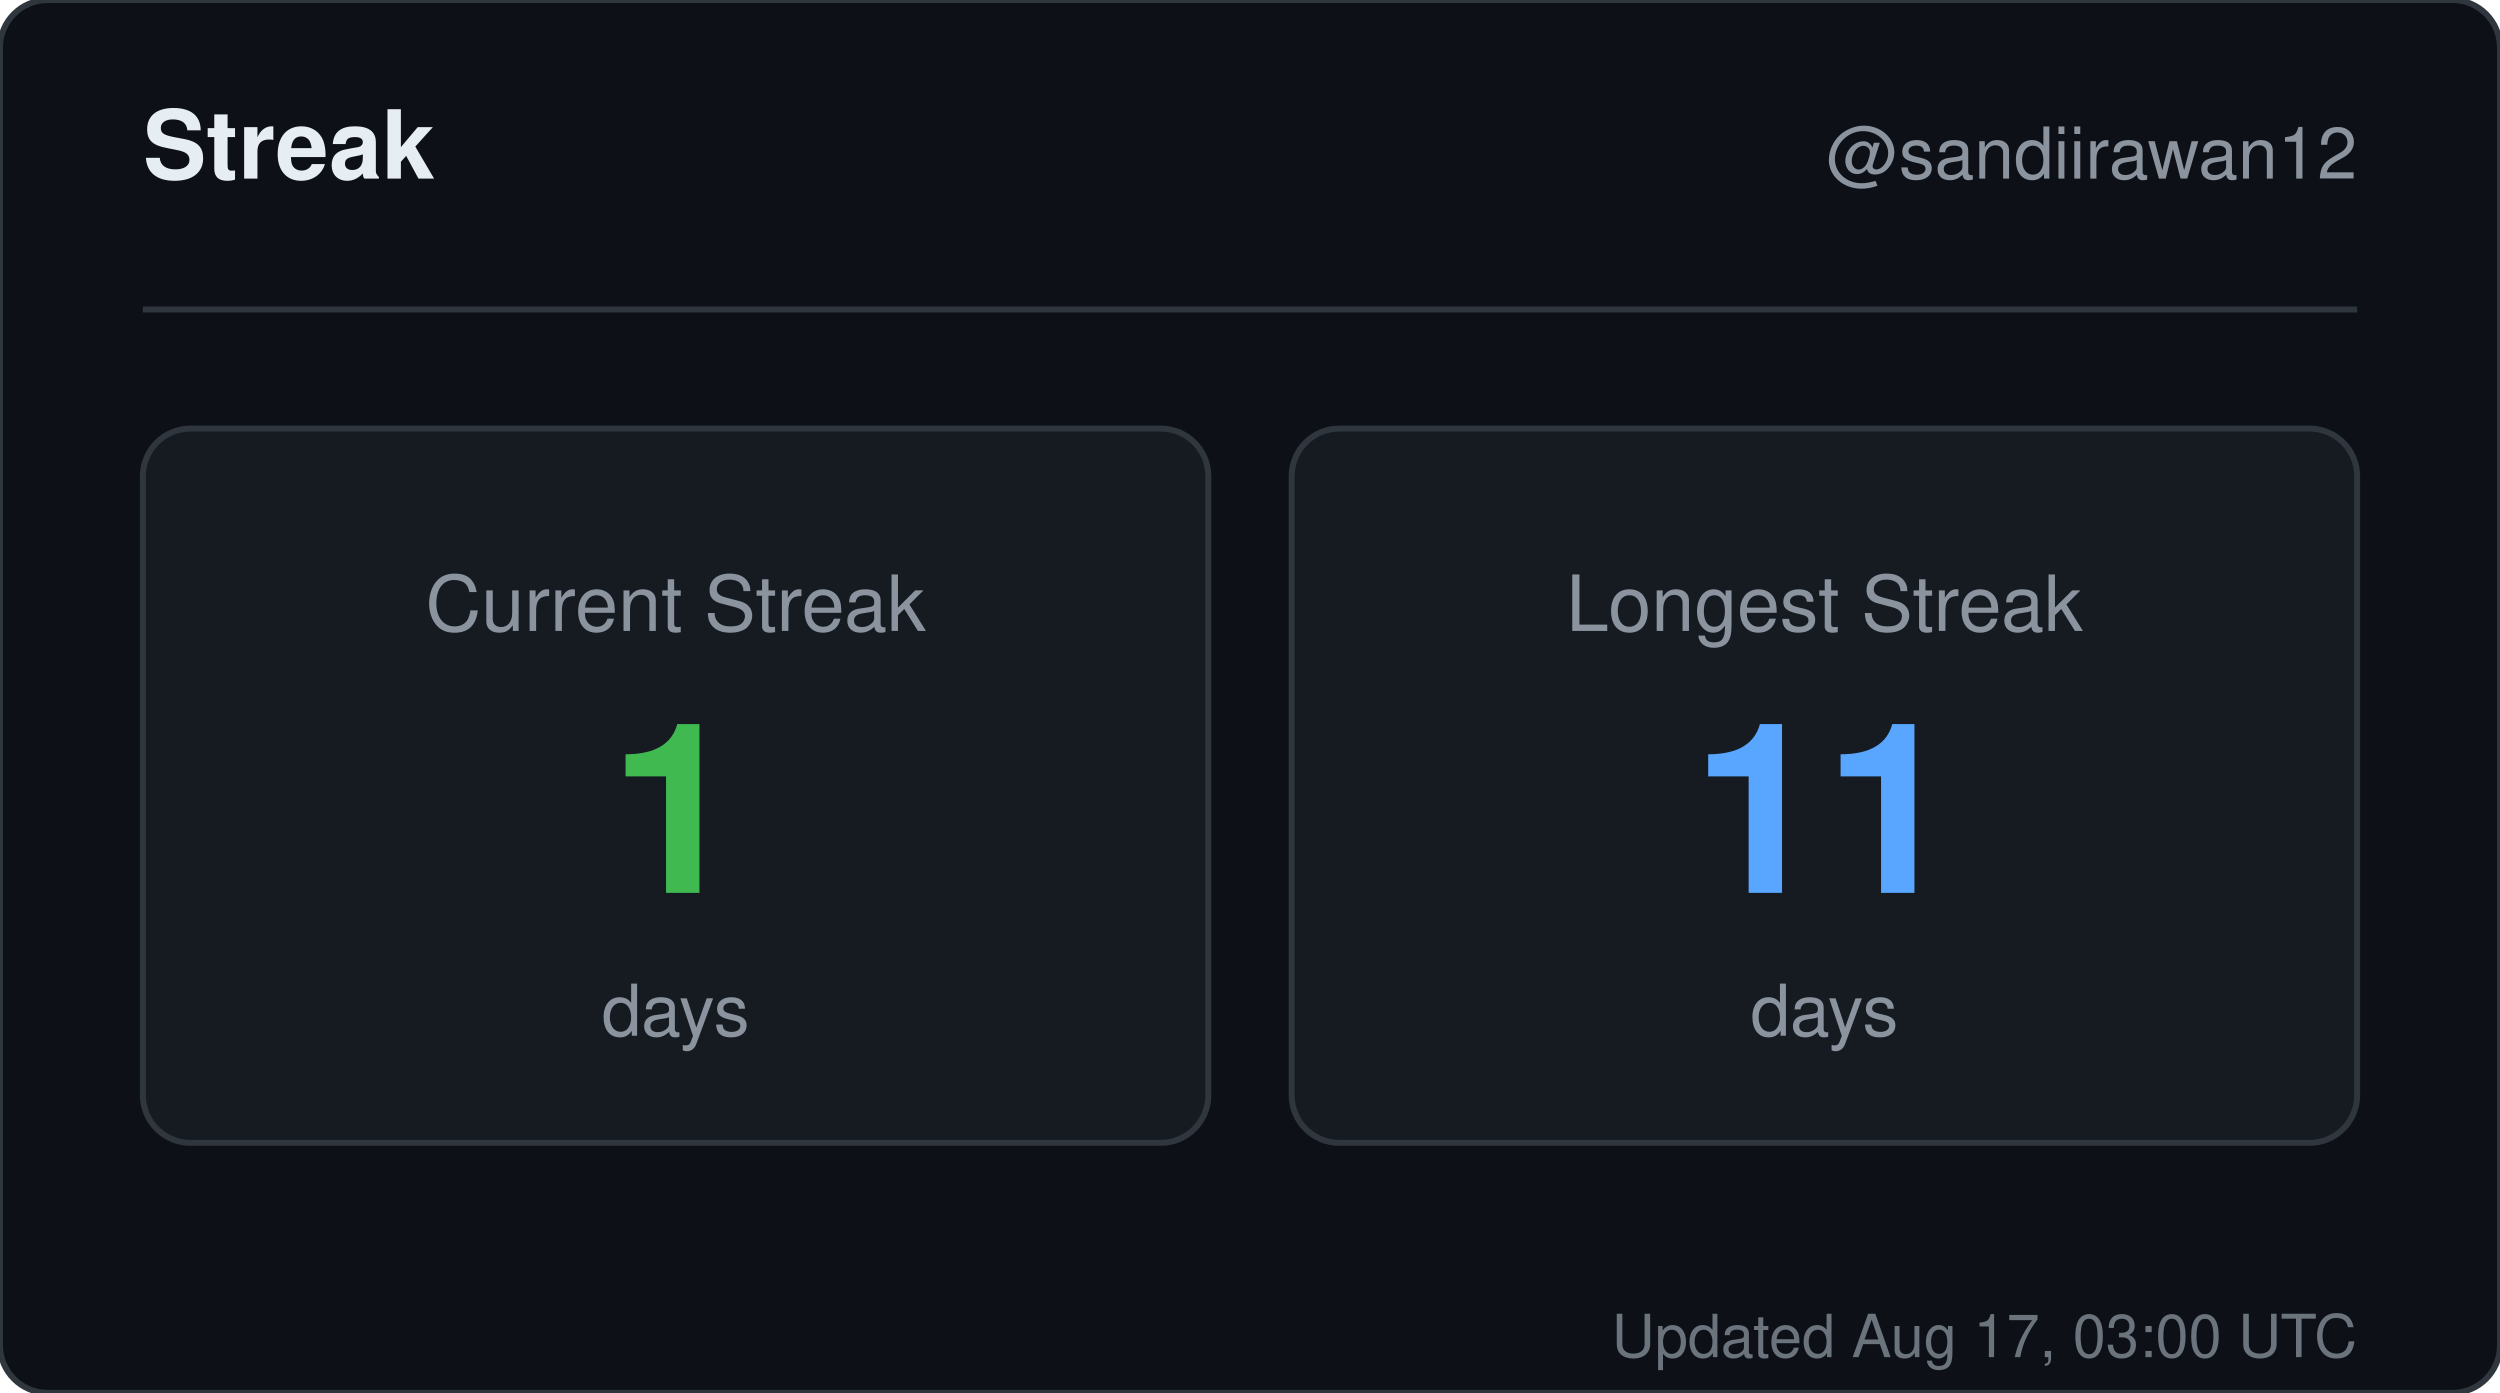
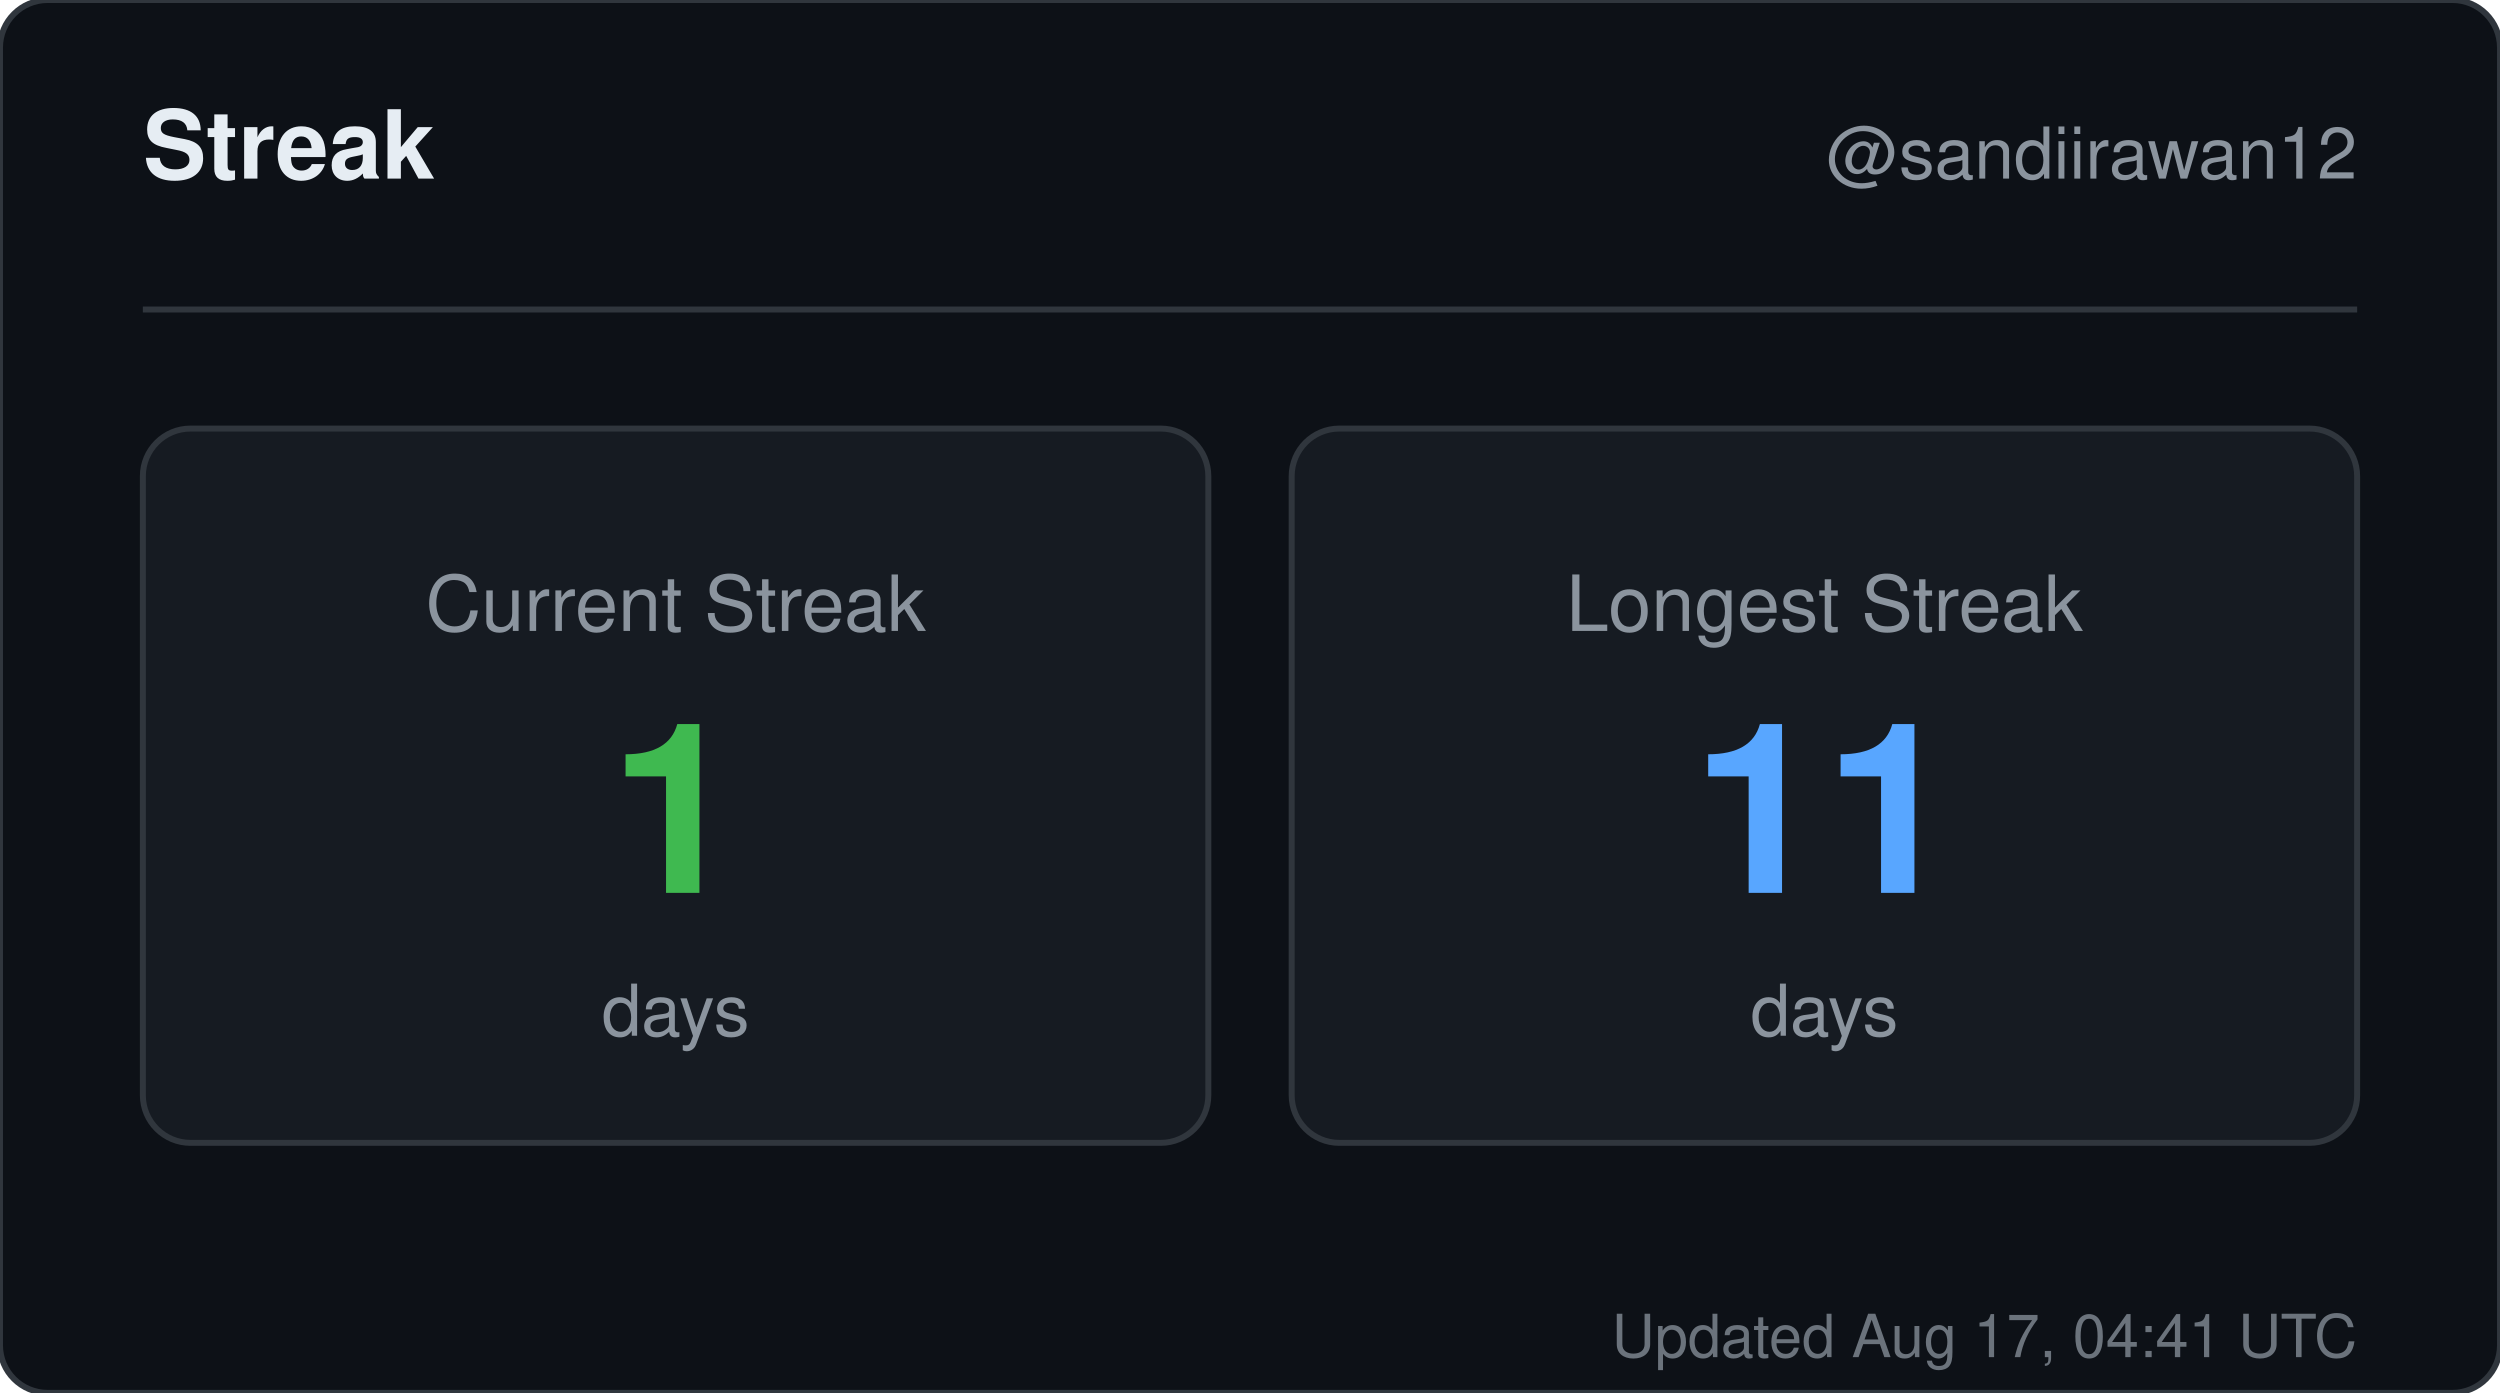
<svg xmlns="http://www.w3.org/2000/svg" width="420" height="234" viewBox="0 0 420 234" role="img" aria-label="Streak for sandiirawan12">
  <rect width="420" height="234" rx="8" fill="#0d1117" stroke="#30363d" />
  <g font-family="-apple-system, BlinkMacSystemFont, Segoe UI, Helvetica, Arial, sans-serif">
    <text x="24" y="30" fill="#e6edf3" font-size="16" font-weight="700">Streak</text>
    <text x="396" y="30" fill="#8b949e" font-size="12" text-anchor="end">@sandiirawan12</text>
    <line x1="24" y1="52" x2="396" y2="52" stroke="#30363d" />
    <rect x="24" y="72" width="179" height="120" rx="8" fill="#161b22" stroke="#30363d" />
    <text x="113.5" y="106" fill="#8b949e" font-size="13" text-anchor="middle">Current Streak</text>
    <text x="113.5" y="150" fill="#3fb950" font-size="40" font-weight="700" text-anchor="middle">1</text>
    <text x="113.5" y="174" fill="#8b949e" font-size="12" text-anchor="middle">days</text>
    <rect x="217" y="72" width="179" height="120" rx="8" fill="#161b22" stroke="#30363d" />
    <text x="306.5" y="106" fill="#8b949e" font-size="13" text-anchor="middle">Longest Streak</text>
    <text x="306.5" y="150" fill="#58a6ff" font-size="40" font-weight="700" text-anchor="middle">11</text>
    <text x="306.5" y="174" fill="#8b949e" font-size="12" text-anchor="middle">days</text>
-     <text x="396" y="228" fill="#8b949e" font-size="10" text-anchor="end" opacity="0.75">Updated Aug 17, 03:00 UTC</text>
+     <text x="396" y="228" fill="#8b949e" font-size="10" text-anchor="end" opacity="0.75">Updated Aug 17, 04:41 UTC</text>
  </g>
</svg>
